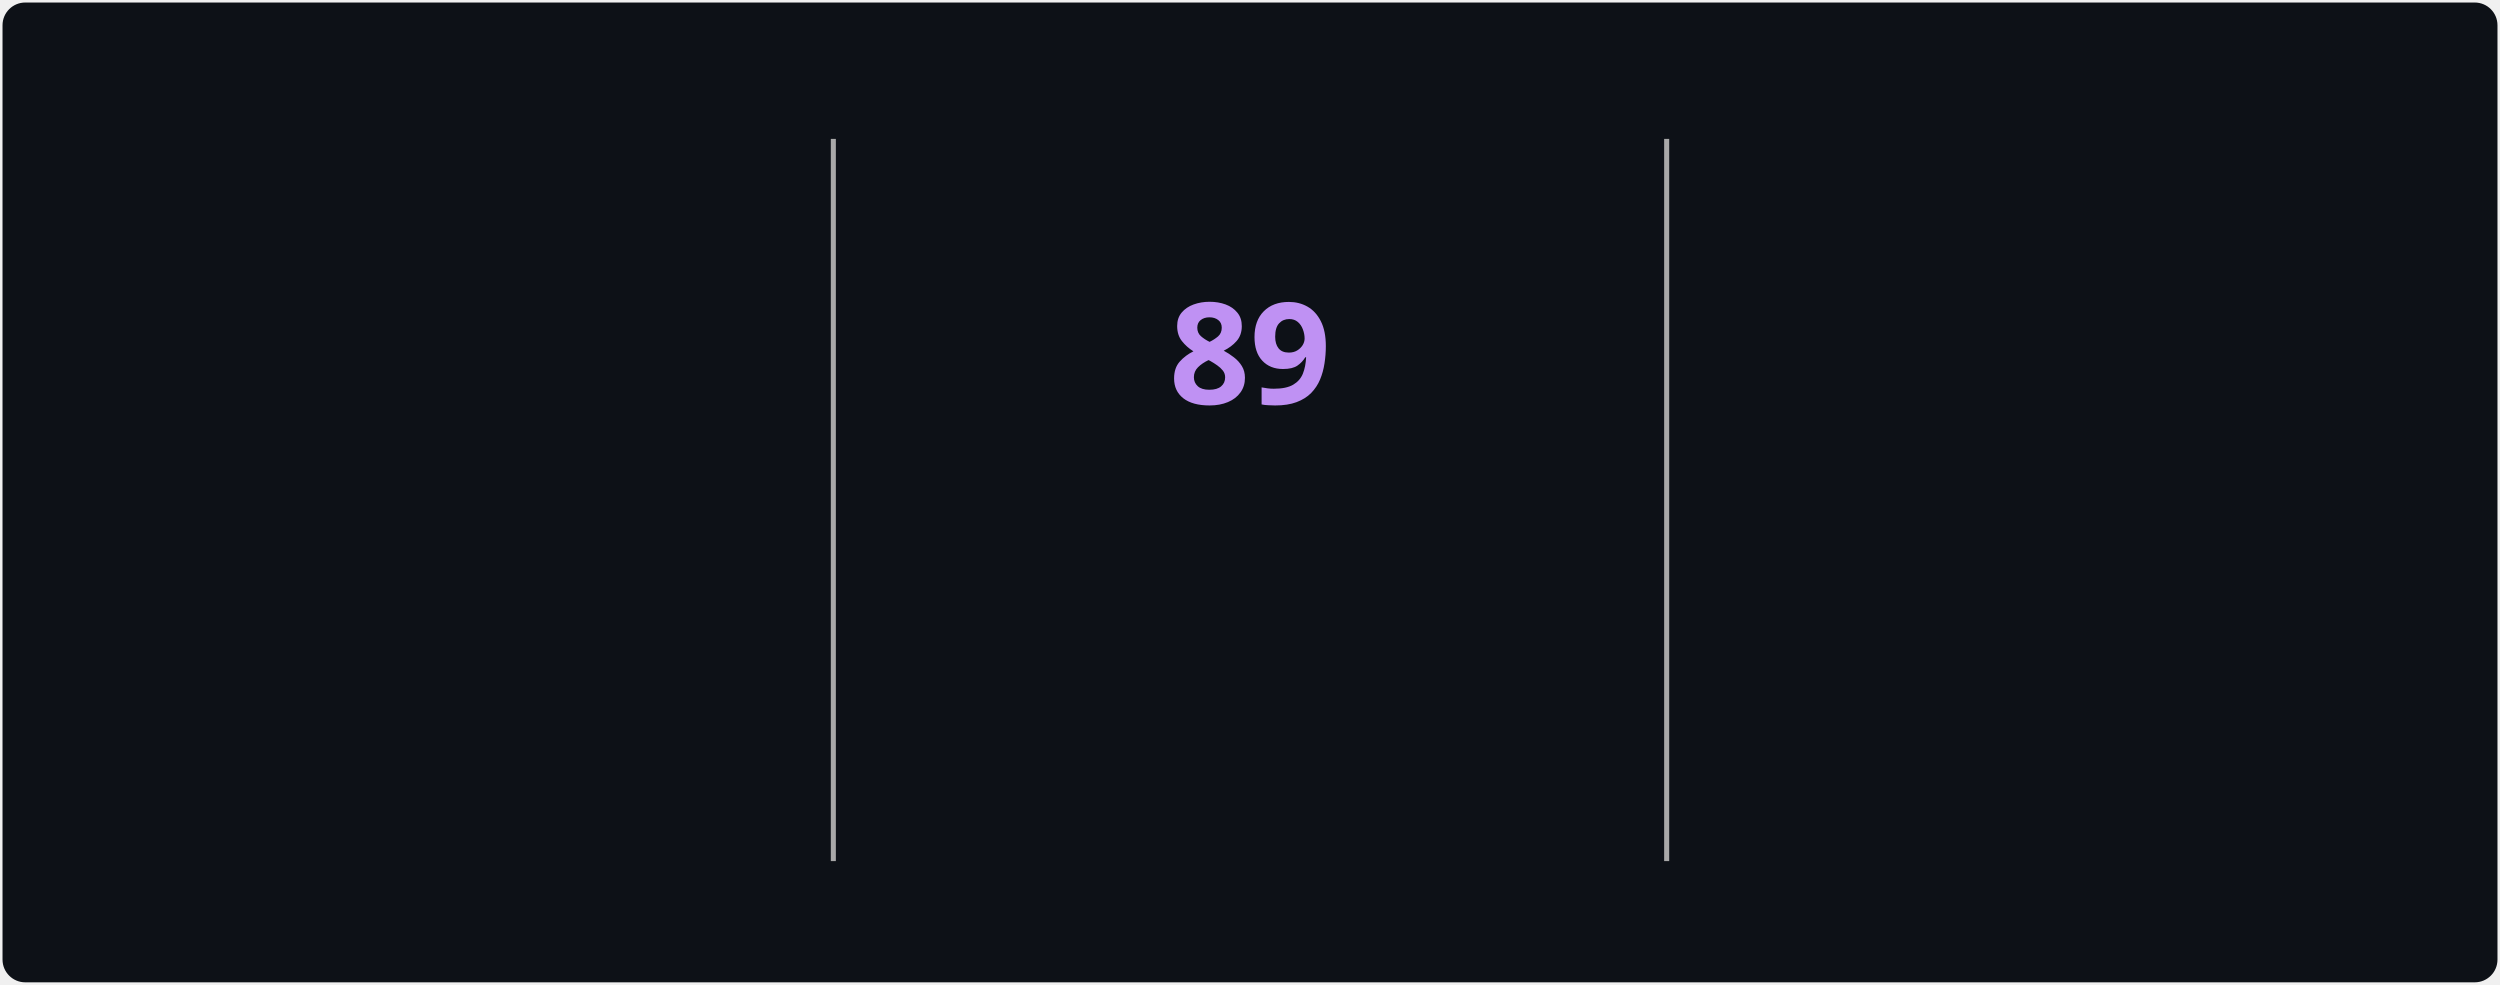
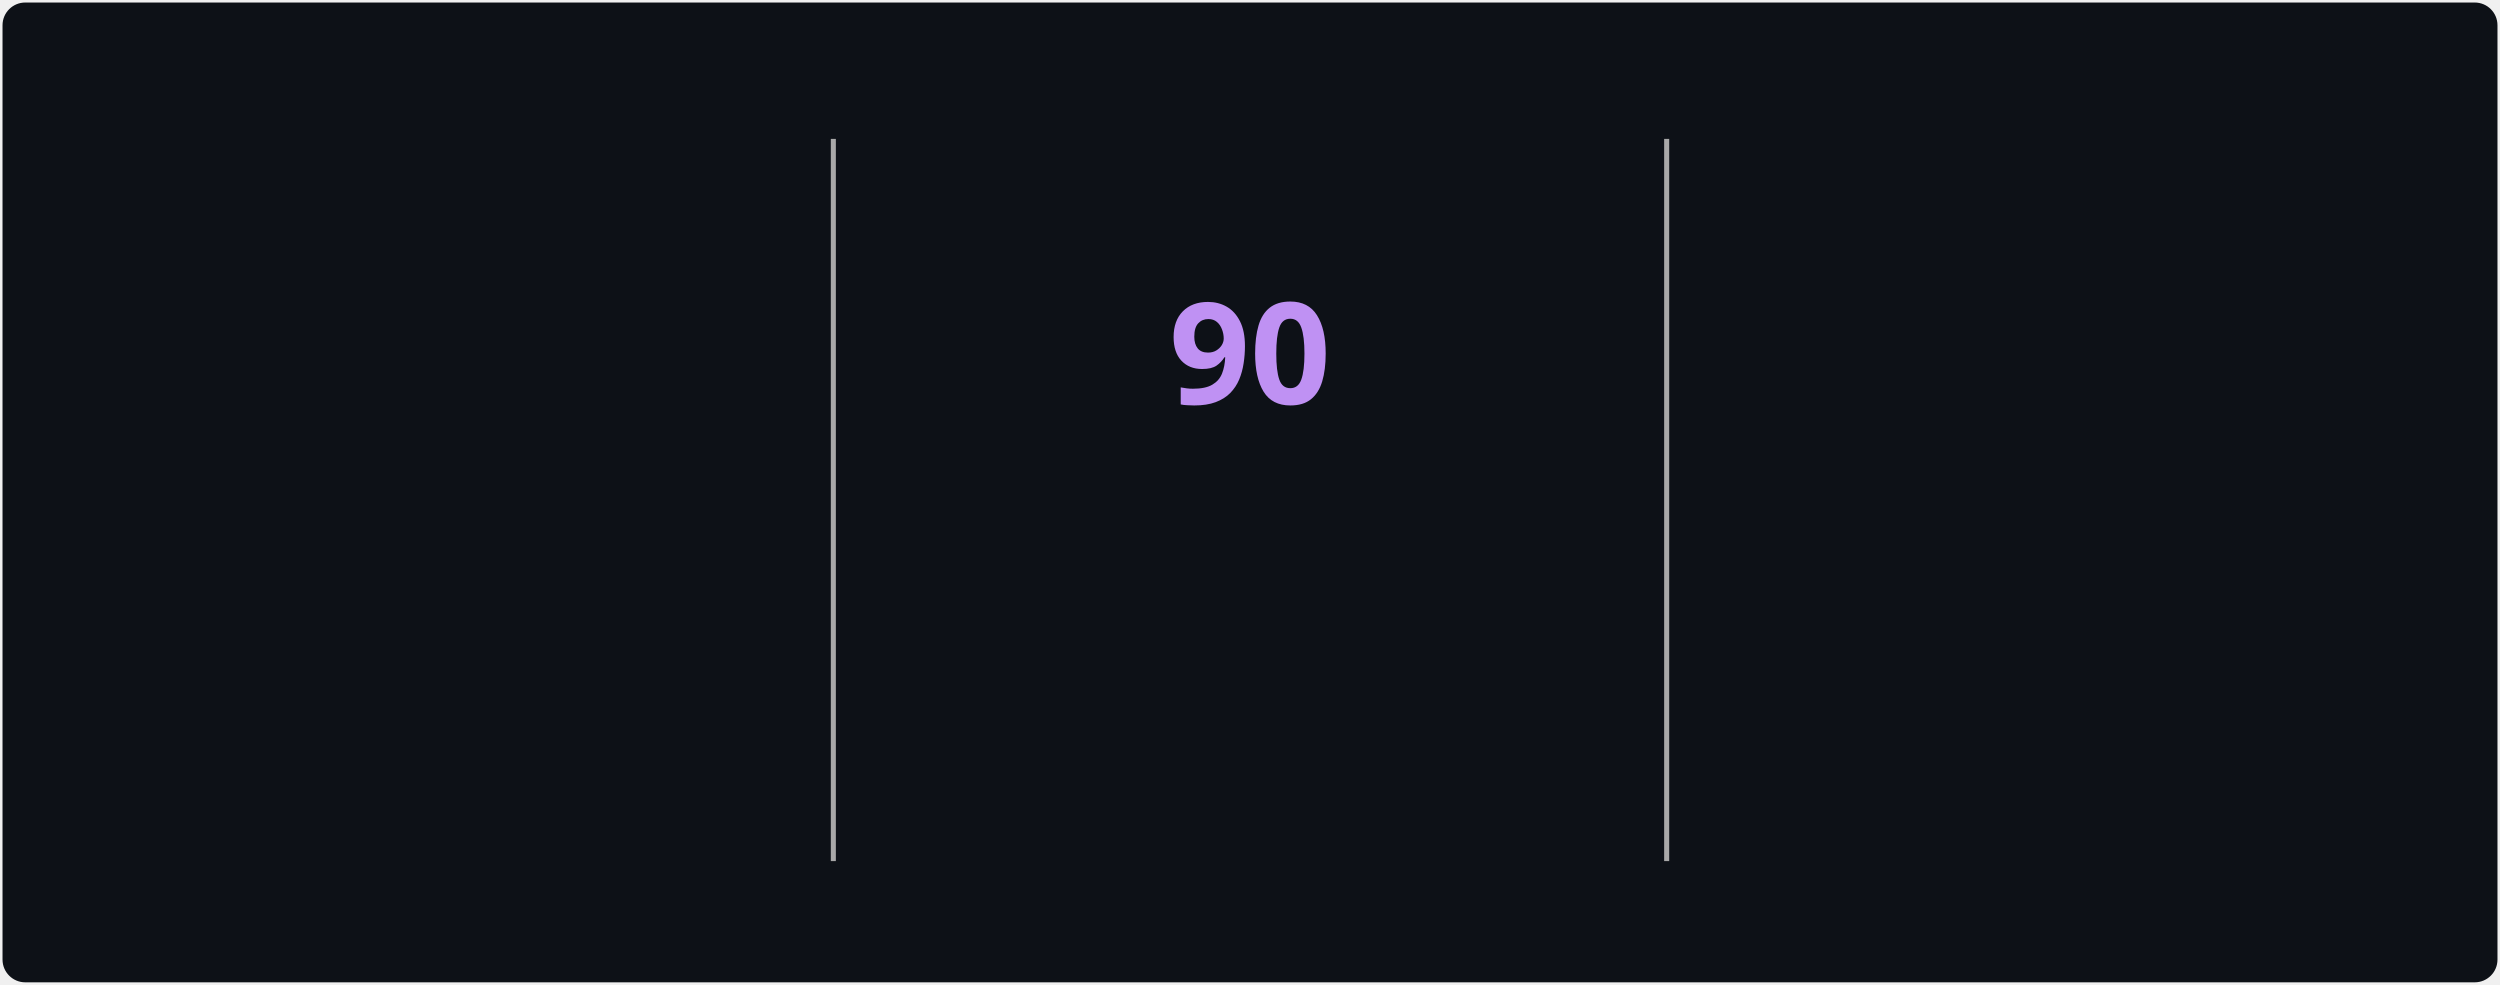
<svg xmlns="http://www.w3.org/2000/svg" style="isolation: isolate" viewBox="0 0 495 195" width="495px" height="195px" direction="ltr">
  <style>
            @keyframes currstreak {
                0% { font-size: 3px; opacity: 0.2; }
                80% { font-size: 34px; opacity: 1; }
                100% { font-size: 28px; opacity: 1; }
            }
            @keyframes fadein {
                0% { opacity: 0; }
                100% { opacity: 1; }
            }
        </style>
  <defs>
    <clipPath id="outer_rectangle">
      <rect width="495" height="195" rx="4.5" />
    </clipPath>
    <mask id="mask_out_ring_behind_fire">
      <rect width="495" height="195" fill="white" />
      <ellipse id="mask-ellipse" cx="247.5" cy="32" rx="13" ry="18" fill="black" />
    </mask>
  </defs>
  <g clip-path="url(#outer_rectangle)">
    <g style="isolation: isolate">
      <rect stroke="#000000" stroke-opacity="0" fill="#0d1117" rx="4.5" x="0.5" y="0.5" width="494" height="194" />
    </g>
    <g style="isolation: isolate">
      <line x1="165" y1="28" x2="165" y2="170" vector-effect="non-scaling-stroke" stroke-width="1" stroke="#A8A8A8" stroke-linejoin="miter" stroke-linecap="square" stroke-miterlimit="3" />
      <line x1="330" y1="28" x2="330" y2="170" vector-effect="non-scaling-stroke" stroke-width="1" stroke="#A8A8A8" stroke-linejoin="miter" stroke-linecap="square" stroke-miterlimit="3" />
    </g>
    <g style="isolation: isolate">
      <g transform="translate(82.5, 48)">
        <text x="0" y="32" stroke-width="0" text-anchor="middle" fill="#70A5FD" stroke="none" font-family="&quot;Segoe UI&quot;, Ubuntu, sans-serif" font-weight="700" font-size="28px" font-style="normal" style="opacity: 0; animation: fadein 0.5s linear forwards 0.6s">
-                         3,183
+                         3,219
                    </text>
      </g>
      <g transform="translate(82.5, 84)">
        <text x="0" y="32" stroke-width="0" text-anchor="middle" fill="#c9d1d9" stroke="none" font-family="&quot;Segoe UI&quot;, Ubuntu, sans-serif" font-weight="400" font-size="14px" font-style="normal" style="opacity: 0; animation: fadein 0.5s linear forwards 0.7s">
                        Total Contributions
                    </text>
      </g>
      <g transform="translate(82.5, 114)">
        <text x="0" y="32" stroke-width="0" text-anchor="middle" fill="#c9d1d9" stroke="none" font-family="&quot;Segoe UI&quot;, Ubuntu, sans-serif" font-weight="400" font-size="12px" font-style="normal" style="opacity: 0; animation: fadein 0.5s linear forwards 0.8s">
                        Jul 22, 2025 - Present
                    </text>
      </g>
    </g>
    <g style="isolation: isolate">
      <g transform="translate(247.5, 108)">
        <text x="0" y="32" stroke-width="0" text-anchor="middle" fill="#00ffff" stroke="none" font-family="&quot;Segoe UI&quot;, Ubuntu, sans-serif" font-weight="700" font-size="14px" font-style="normal" style="opacity: 0; animation: fadein 0.5s linear forwards 0.9s">
                        Current Streak
                    </text>
      </g>
      <g transform="translate(247.5, 145)">
        <text x="0" y="21" stroke-width="0" text-anchor="middle" fill="#c9d1d9" stroke="none" font-family="&quot;Segoe UI&quot;, Ubuntu, sans-serif" font-weight="400" font-size="12px" font-style="normal" style="opacity: 0; animation: fadein 0.5s linear forwards 0.9s">
-                         Aug 1 - Oct 28
+                         Aug 1 - Oct 29
                    </text>
      </g>
      <g mask="url(#mask_out_ring_behind_fire)">
        <circle cx="247.5" cy="71" r="40" fill="none" stroke="#00ffff" stroke-width="5" style="opacity: 0; animation: fadein 0.5s linear forwards 0.4s" />
      </g>
      <g transform="translate(247.5, 19.5)" stroke-opacity="0" style="opacity: 0; animation: fadein 0.5s linear forwards 0.6s">
        <path d="M -12 -0.5 L 15 -0.5 L 15 23.5 L -12 23.5 L -12 -0.5 Z" fill="none" />
        <path d="M 1.5 0.67 C 1.5 0.67 2.24 3.32 2.24 5.47 C 2.24 7.53 0.89 9.2 -1.17 9.2 C -3.23 9.2 -4.79 7.53 -4.79 5.47 L -4.76 5.11 C -6.78 7.51 -8 10.62 -8 13.99 C -8 18.41 -4.42 22 0 22 C 4.42 22 8 18.41 8 13.99 C 8 8.6 5.41 3.79 1.5 0.67 Z M -0.29 19 C -2.07 19 -3.51 17.6 -3.51 15.86 C -3.51 14.24 -2.46 13.1 -0.7 12.74 C 1.07 12.38 2.9 11.53 3.92 10.16 C 4.31 11.45 4.51 12.81 4.51 14.2 C 4.51 16.85 2.36 19 -0.29 19 Z" fill="#ff6b6b" stroke-opacity="0" />
      </g>
      <g transform="translate(247.5, 48)">
        <text x="0" y="32" stroke-width="0" text-anchor="middle" fill="#BF91F3" stroke="none" font-family="&quot;Segoe UI&quot;, Ubuntu, sans-serif" font-weight="700" font-size="28px" font-style="normal" style="animation: currstreak 0.6s linear forwards">
-                         89
+                         90
                    </text>
      </g>
    </g>
    <g style="isolation: isolate">
      <g transform="translate(412.5, 48)">
        <text x="0" y="32" stroke-width="0" text-anchor="middle" fill="#70A5FD" stroke="none" font-family="&quot;Segoe UI&quot;, Ubuntu, sans-serif" font-weight="700" font-size="28px" font-style="normal" style="opacity: 0; animation: fadein 0.5s linear forwards 1.2s">
-                         89
+                         90
                    </text>
      </g>
      <g transform="translate(412.5, 84)">
        <text x="0" y="32" stroke-width="0" text-anchor="middle" fill="#c9d1d9" stroke="none" font-family="&quot;Segoe UI&quot;, Ubuntu, sans-serif" font-weight="400" font-size="14px" font-style="normal" style="opacity: 0; animation: fadein 0.5s linear forwards 1.3s">
                        Longest Streak
                    </text>
      </g>
      <g transform="translate(412.5, 114)">
        <text x="0" y="32" stroke-width="0" text-anchor="middle" fill="#c9d1d9" stroke="none" font-family="&quot;Segoe UI&quot;, Ubuntu, sans-serif" font-weight="400" font-size="12px" font-style="normal" style="opacity: 0; animation: fadein 0.5s linear forwards 1.4s">
-                         Aug 1 - Oct 28
+                         Aug 1 - Oct 29
                    </text>
      </g>
    </g>
  </g>
</svg>
